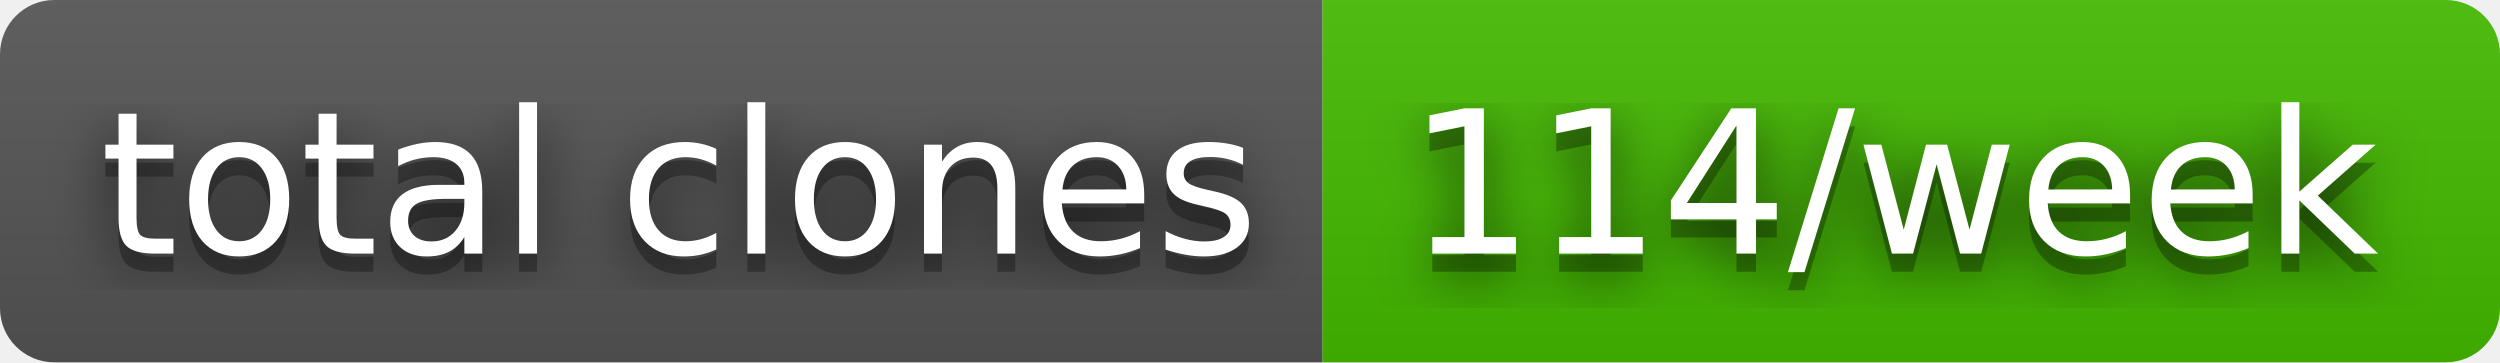
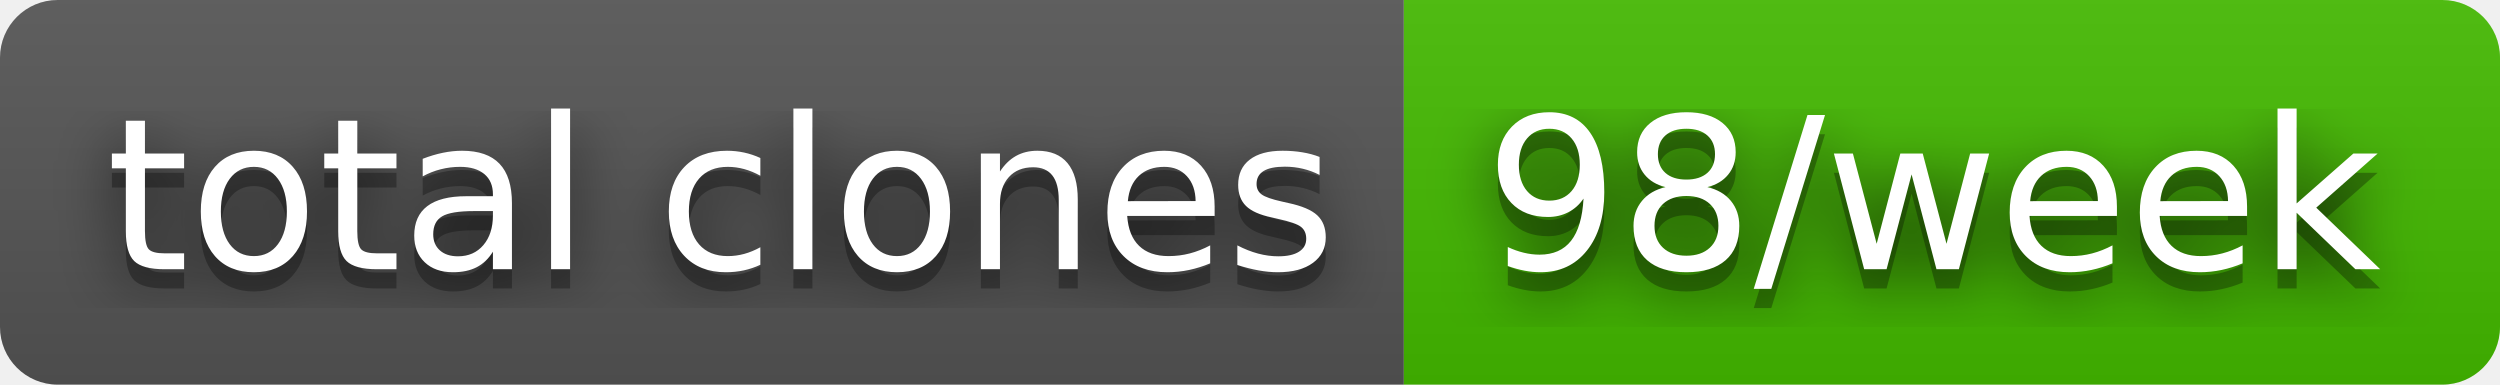
- <svg xmlns="http://www.w3.org/2000/svg" width="138" height="20" role="img" aria-label="total clones: 114/week">
+ <svg xmlns="http://www.w3.org/2000/svg" width="130" height="20" role="img" aria-label="total clones: 98/week">
  <filter id="blur">
    <feGaussianBlur stdDeviation="16" />
  </filter>
  <linearGradient id="s" x2="0" y2="100%">
    <stop offset="0" stop-color="#bbb" stop-opacity=".1" />
    <stop offset="1" stop-opacity=".1" />
  </linearGradient>
  <clipPath id="r">
-     <rect width="138" height="20" rx="3" />
+     <rect width="130" height="20" rx="3" />
  </clipPath>
  <g clip-path="url(#r)">
    <rect width="73" height="20" fill="#555" />
-     <rect x="73" width="65" height="20" fill="#4b0" />
-     <rect width="138" height="20" fill="url(#s)" />
+     <rect x="73" width="57" height="20" fill="#4b0" />
+     <rect width="130" height="20" fill="url(#s)" />
  </g>
  <g fill="#fff" text-anchor="middle" font-family="Verdana,Geneva,DejaVu Sans,sans-serif" text-rendering="geometricPrecision" font-size="110">
    <g transform="scale(.1)">
      <g aria-hidden="true" fill="#010101">
        <text x="375" y="150" fill-opacity=".8" filter="url(#blur)" textLength="630">total clones</text>
        <text x="375" y="150" fill-opacity=".3" textLength="630">total clones</text>
      </g>
      <text x="375" y="140" textLength="630">total clones</text>
    </g>
    <g transform="scale(.1)">
      <g aria-hidden="true" fill="#010101">
-         <text x="1045" y="150" fill-opacity=".8" filter="url(#blur)" textLength="550">114/week</text>
-         <text x="1045" y="150" fill-opacity=".3" textLength="550">114/week</text>
+         <text x="1005" y="150" fill-opacity=".8" filter="url(#blur)" textLength="470">98/week</text>
+         <text x="1005" y="150" fill-opacity=".3" textLength="470">98/week</text>
      </g>
-       <text x="1045" y="140" textLength="550">114/week</text>
+       <text x="1005" y="140" textLength="470">98/week</text>
    </g>
  </g>
</svg>
